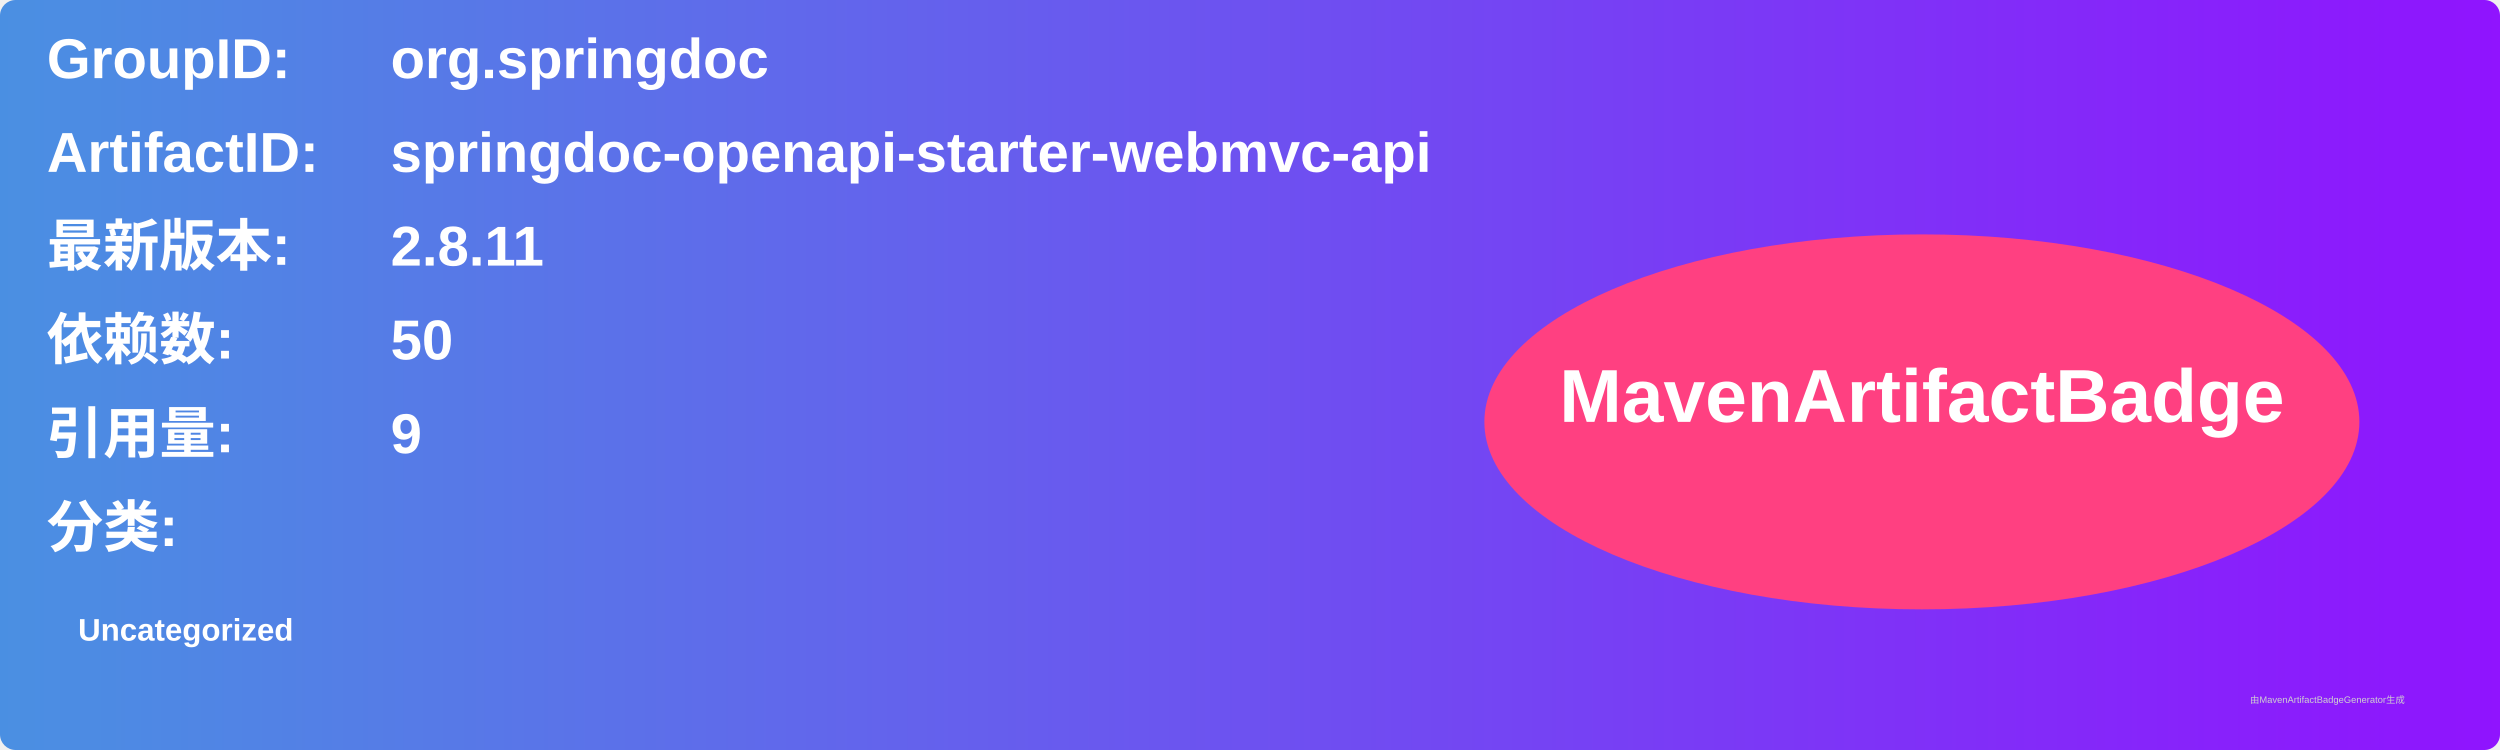
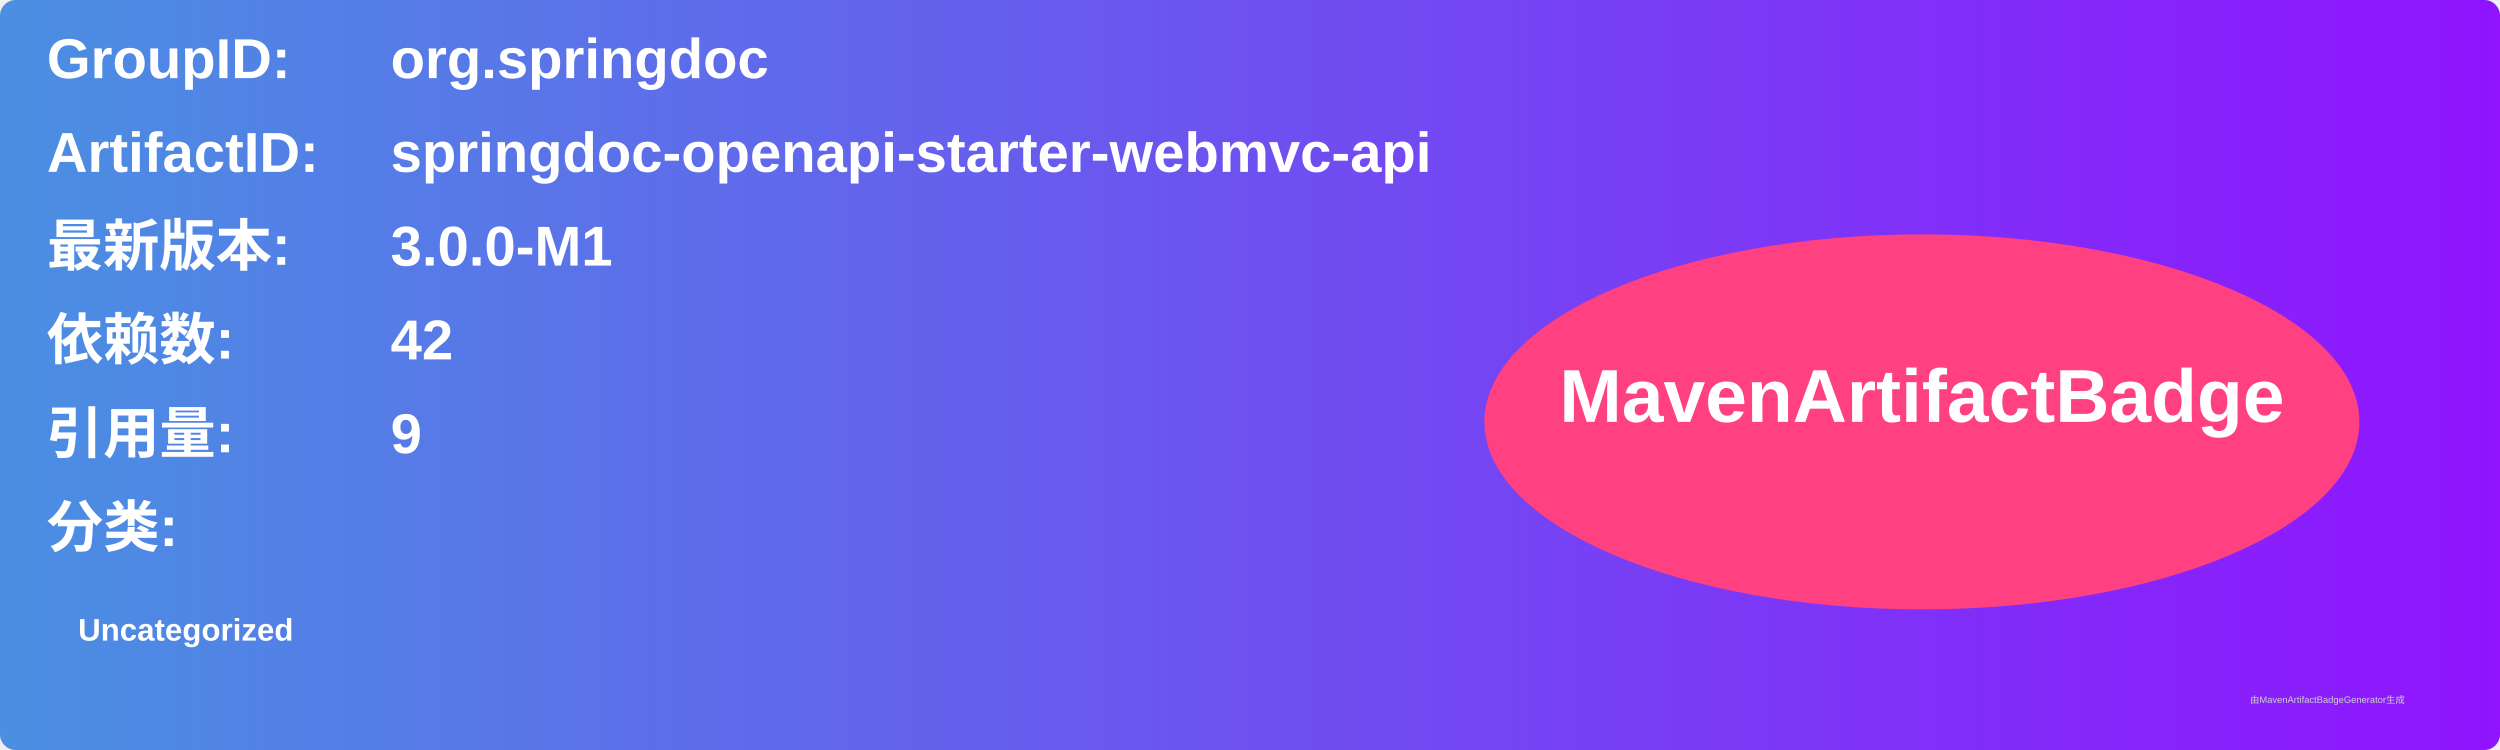
<svg xmlns="http://www.w3.org/2000/svg" width="800" height="240" viewBox="0 0 800 240">
  <linearGradient id="grad" x1="0%" y1="0%" x2="100%" y2="0%">
    <stop offset="0%" stop-color="#4a90e2" />
    <stop offset="100%" stop-color="#9013fe" />
  </linearGradient>
  <rect width="100%" height="100%" rx="5" ry="5" fill="url(#grad)" />
  <g transform="translate(15, 15)">
    <text x="0" y="10" font-family="Arial" font-size="18" fill="white" font-weight="bold" width="260">GroupID:</text>
    <text x="110" y="10" font-family="Arial" font-size="18" fill="white" font-weight="bold" width="460">org.springdoc</text>
    <text x="0" y="40" font-family="Arial" font-size="18" fill="white" font-weight="bold" width="260">ArtifactID:</text>
    <text x="110" y="40" font-family="Arial" font-size="18" fill="white" font-weight="bold" width="460">springdoc-openapi-starter-webmvc-api</text>
    <text x="0" y="70" font-family="Arial" font-size="18" fill="white" font-weight="bold">最新版本:</text>
    <text x="110" y="70" font-family="Arial" font-size="18" fill="white" font-weight="bold">
-       <tspan font-weight="bold">2.8.11</tspan>
+       <tspan font-weight="bold">3.0.0-M1</tspan>
    </text>
    <text x="0" y="100" font-family="Arial" font-size="18" fill="white" font-weight="bold">依赖数: </text>
    <text x="110" y="100" font-family="Arial" font-size="18" fill="white">
-       <tspan font-weight="bold">50</tspan>
+       <tspan font-weight="bold">42</tspan>
    </text>
    <text x="0" y="130" font-family="Arial" font-size="18" fill="white" font-weight="bold">引用量: </text>
    <text x="110" y="130" font-family="Arial" font-size="18" fill="white">
      <tspan font-weight="bold">9</tspan>
    </text>
    <text x="0" y="160" font-family="Arial" font-size="18" fill="white" font-weight="bold">分类:</text>
    <text x="10" y="190" font-family="Arial" font-size="10" fill="white">
      <tspan font-weight="bold">Uncategorized</tspan>
    </text>
    <ellipse cx="600" cy="120" rx="140" ry="60" fill="#ff4081" />
    <text x="600" y="120" text-anchor="middle" font-family="Arial" font-size="24" fill="white" font-weight="bold">MavenArtifactBadge</text>
  </g>
  <text x="720" y="225" font-family="Arial" font-size="3" fill="#d0d0d0">由MavenArtifactBadgeGenerator生成</text>
</svg>
